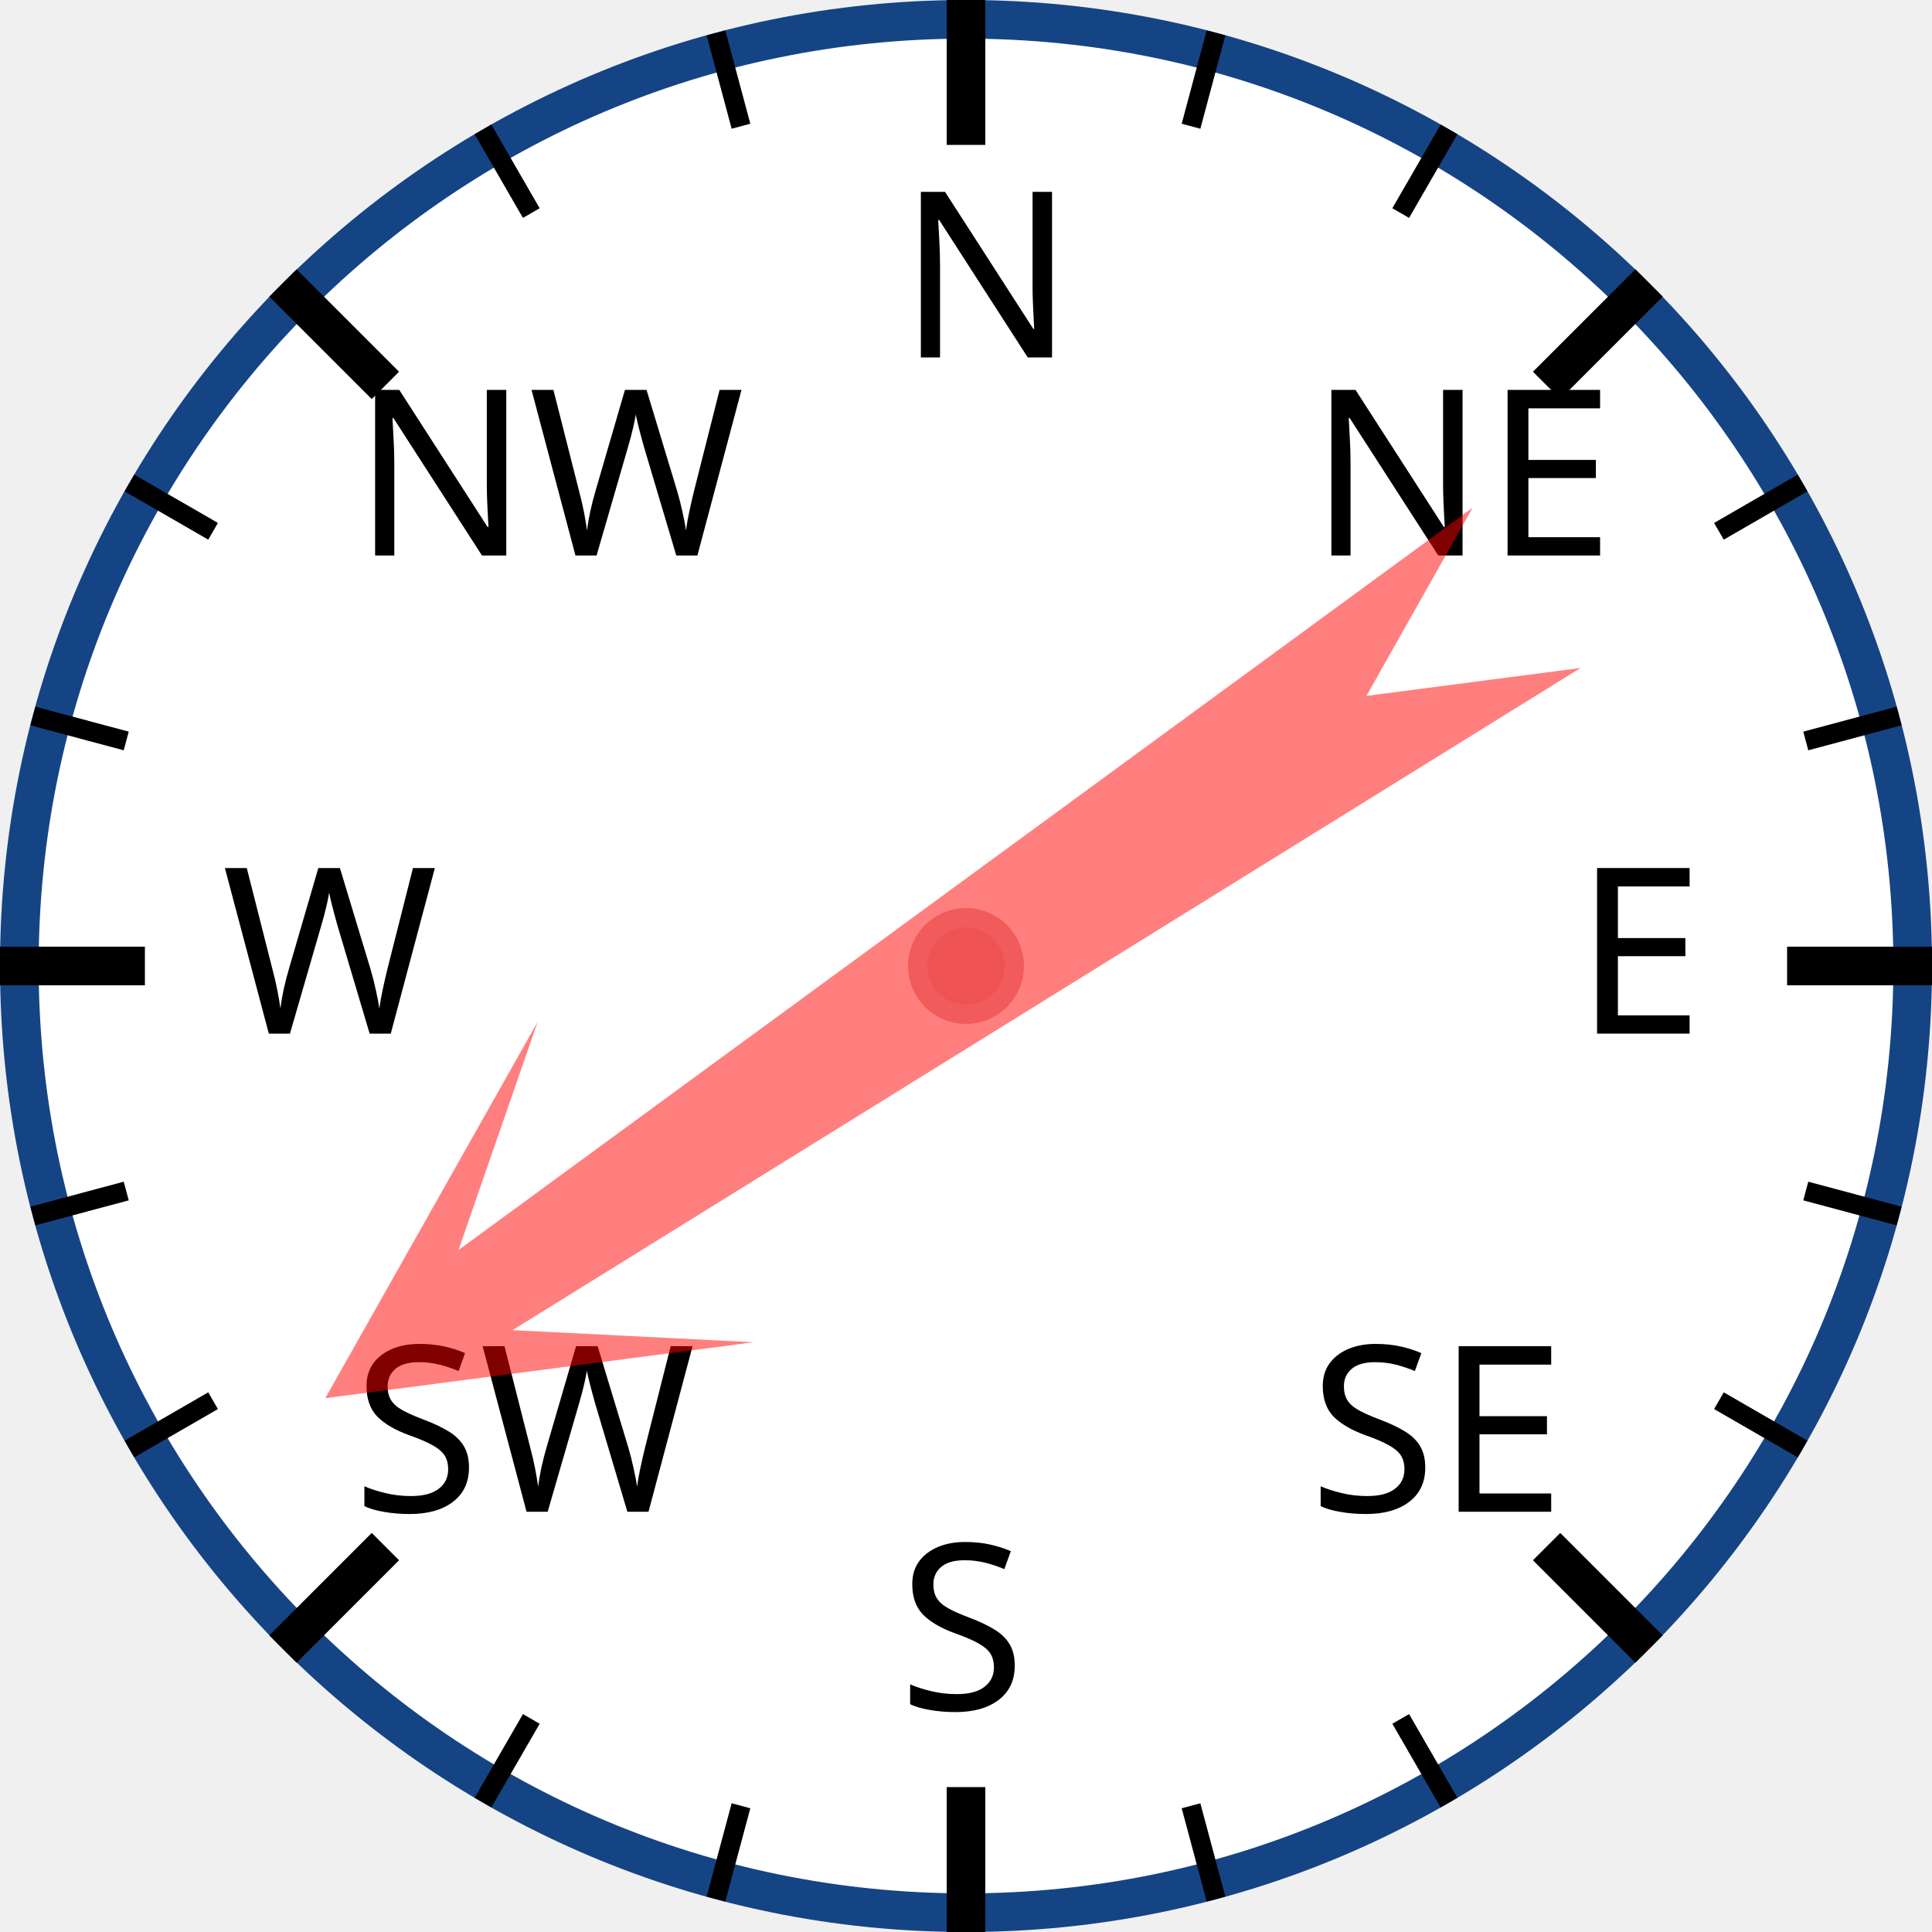
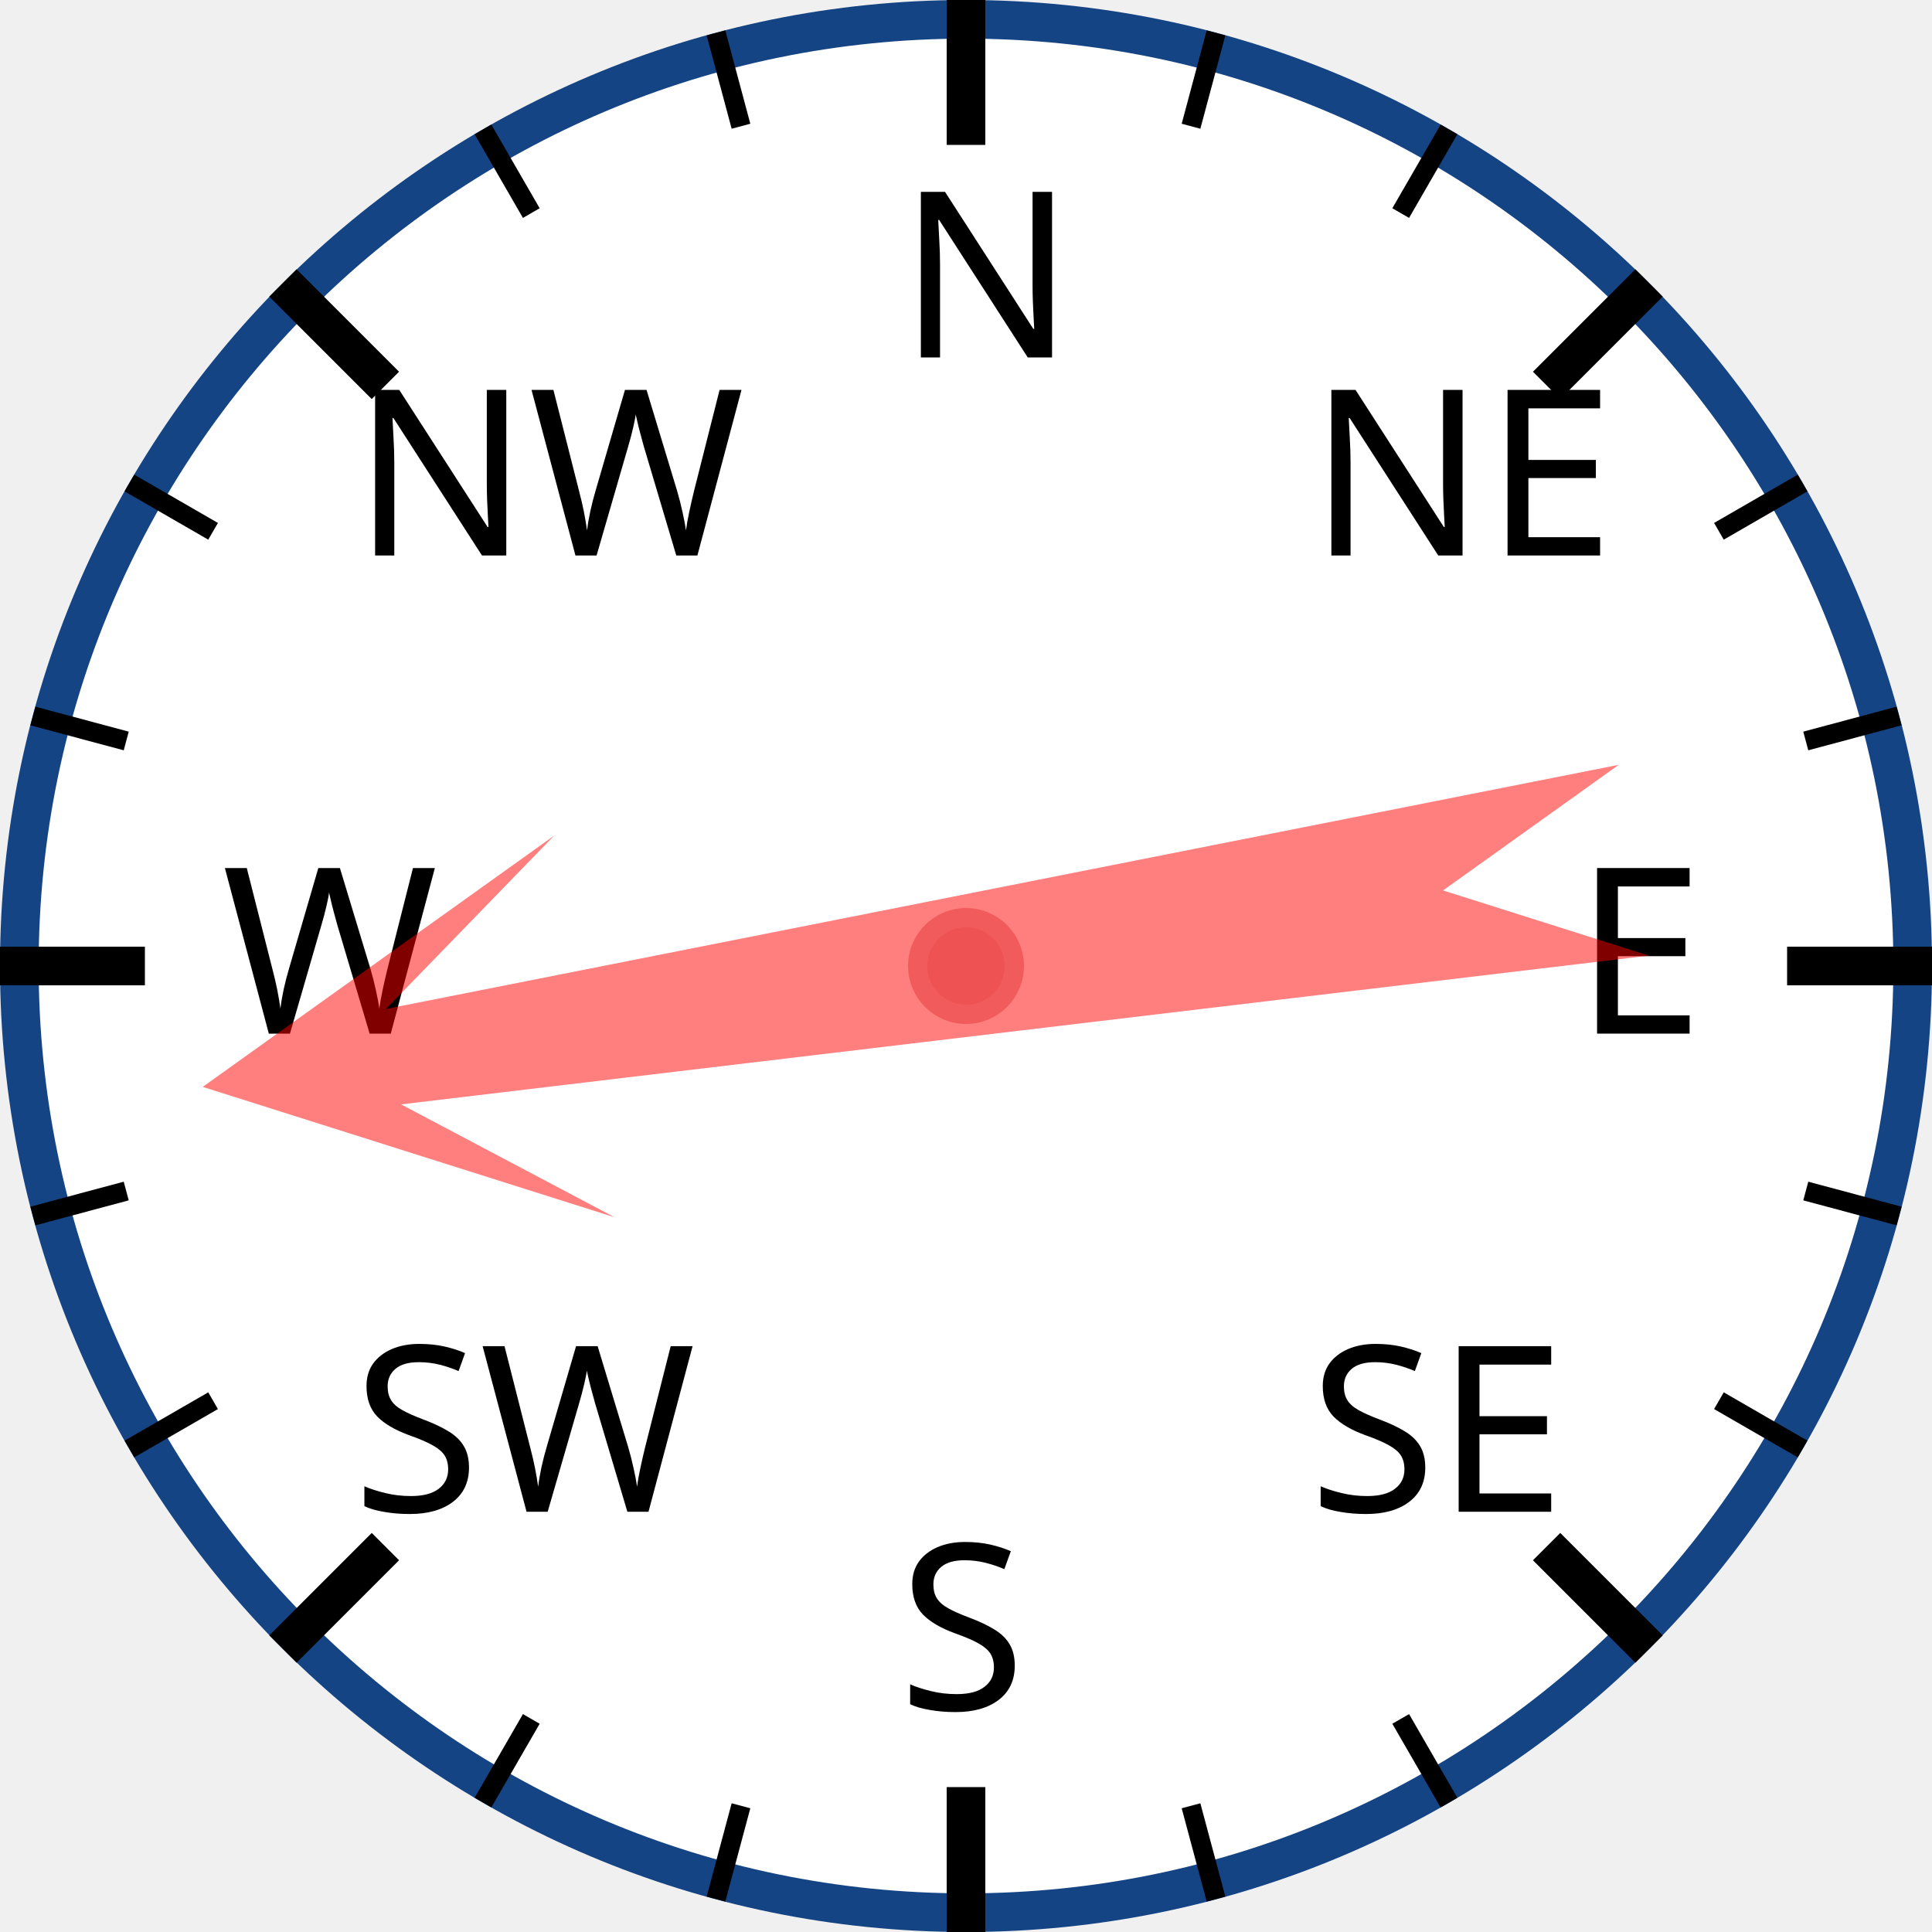
<svg xmlns="http://www.w3.org/2000/svg" width="120px" height="120px" viewBox="0 0 200 200">
  <circle cx="100" cy="100" r="98" style="fill: white; stroke: #154485; stroke-width: 4;" />
  <text x="93.0" y="37.0" style="font-family: sans-serif; font-size: 18pt;">N</text>
  <line x1="100.0" y1="0.0" x2="100.0" y2="15.0" style="stroke: black; stroke-width: 4;" />
  <line x1="74.118" y1="3.407" x2="76.706" y2="13.067" style="stroke: black; stroke-width: 2;" />
  <line x1="50" y1="13.397" x2="55" y2="22.058" style="stroke: black; stroke-width: 2;" />
  <text x="36.503" y="57.503" style="font-family: sans-serif; font-size: 18pt;">NW</text>
  <line x1="29.289" y1="29.289" x2="39.896" y2="39.896" style="stroke: black; stroke-width: 4;" />
  <line x1="13.397" y1="50" x2="22.058" y2="55" style="stroke: black; stroke-width: 2;" />
  <line x1="3.407" y1="74.118" x2="13.067" y2="76.706" style="stroke: black; stroke-width: 2;" />
  <text x="23.0" y="107.0" style="font-family: sans-serif; font-size: 18pt;">W</text>
  <line x1="0.0" y1="100.0" x2="15.0" y2="100.0" style="stroke: black; stroke-width: 4;" />
  <line x1="3.407" y1="125.882" x2="13.067" y2="123.294" style="stroke: black; stroke-width: 2;" />
  <line x1="13.397" y1="150" x2="22.058" y2="145" style="stroke: black; stroke-width: 2;" />
  <text x="36.503" y="156.497" style="font-family: sans-serif; font-size: 18pt;">SW</text>
  <line x1="29.289" y1="170.711" x2="39.896" y2="160.104" style="stroke: black; stroke-width: 4;" />
  <line x1="50" y1="186.603" x2="55" y2="177.942" style="stroke: black; stroke-width: 2;" />
  <line x1="74.118" y1="196.593" x2="76.706" y2="186.933" style="stroke: black; stroke-width: 2;" />
  <text x="93" y="177.0" style="font-family: sans-serif; font-size: 18pt;">S</text>
  <line x1="100" y1="200.0" x2="100" y2="185.0" style="stroke: black; stroke-width: 4;" />
  <line x1="125.882" y1="196.593" x2="123.294" y2="186.933" style="stroke: black; stroke-width: 2;" />
  <line x1="150.0" y1="186.603" x2="145.0" y2="177.942" style="stroke: black; stroke-width: 2;" />
  <text x="135.497" y="156.497" style="font-family: sans-serif; font-size: 18pt;">SE</text>
  <line x1="170.711" y1="170.711" x2="160.104" y2="160.104" style="stroke: black; stroke-width: 4;" />
  <line x1="186.603" y1="150" x2="177.942" y2="145" style="stroke: black; stroke-width: 2;" />
  <line x1="196.593" y1="125.882" x2="186.933" y2="123.294" style="stroke: black; stroke-width: 2;" />
  <text x="163.0" y="107" style="font-family: sans-serif; font-size: 18pt;">E</text>
  <line x1="200.0" y1="100" x2="185.0" y2="100" style="stroke: black; stroke-width: 4;" />
  <line x1="196.593" y1="74.118" x2="186.933" y2="76.706" style="stroke: black; stroke-width: 2;" />
  <line x1="186.603" y1="50" x2="177.942" y2="55" style="stroke: black; stroke-width: 2;" />
  <text x="135.497" y="57.503" style="font-family: sans-serif; font-size: 18pt;">NE</text>
  <line x1="170.711" y1="29.289" x2="160.104" y2="39.896" style="stroke: black; stroke-width: 4;" />
  <line x1="150" y1="13.397" x2="145" y2="22.058" style="stroke: black; stroke-width: 2;" />
  <line x1="125.882" y1="3.407" x2="123.294" y2="13.067" style="stroke: black; stroke-width: 2;" />
-   <polygon points="100 20 120 60 105 40 110 170 100 150 90 170 95 40 80 60" style="fill: red; fill-opacity: 0.5;" transform="rotate(236,100,100)" />
+   <polygon points="100 20 120 60 105 40 110 170 100 150 90 170 95 40 80 60" style="fill: red; fill-opacity: 0.5;" transform="rotate(261,100,100)" />
  <circle cx="100" cy="100" r="5" style="fill: #EE5252; stroke: #F25B5B; stroke-width: 2;" />
</svg>
